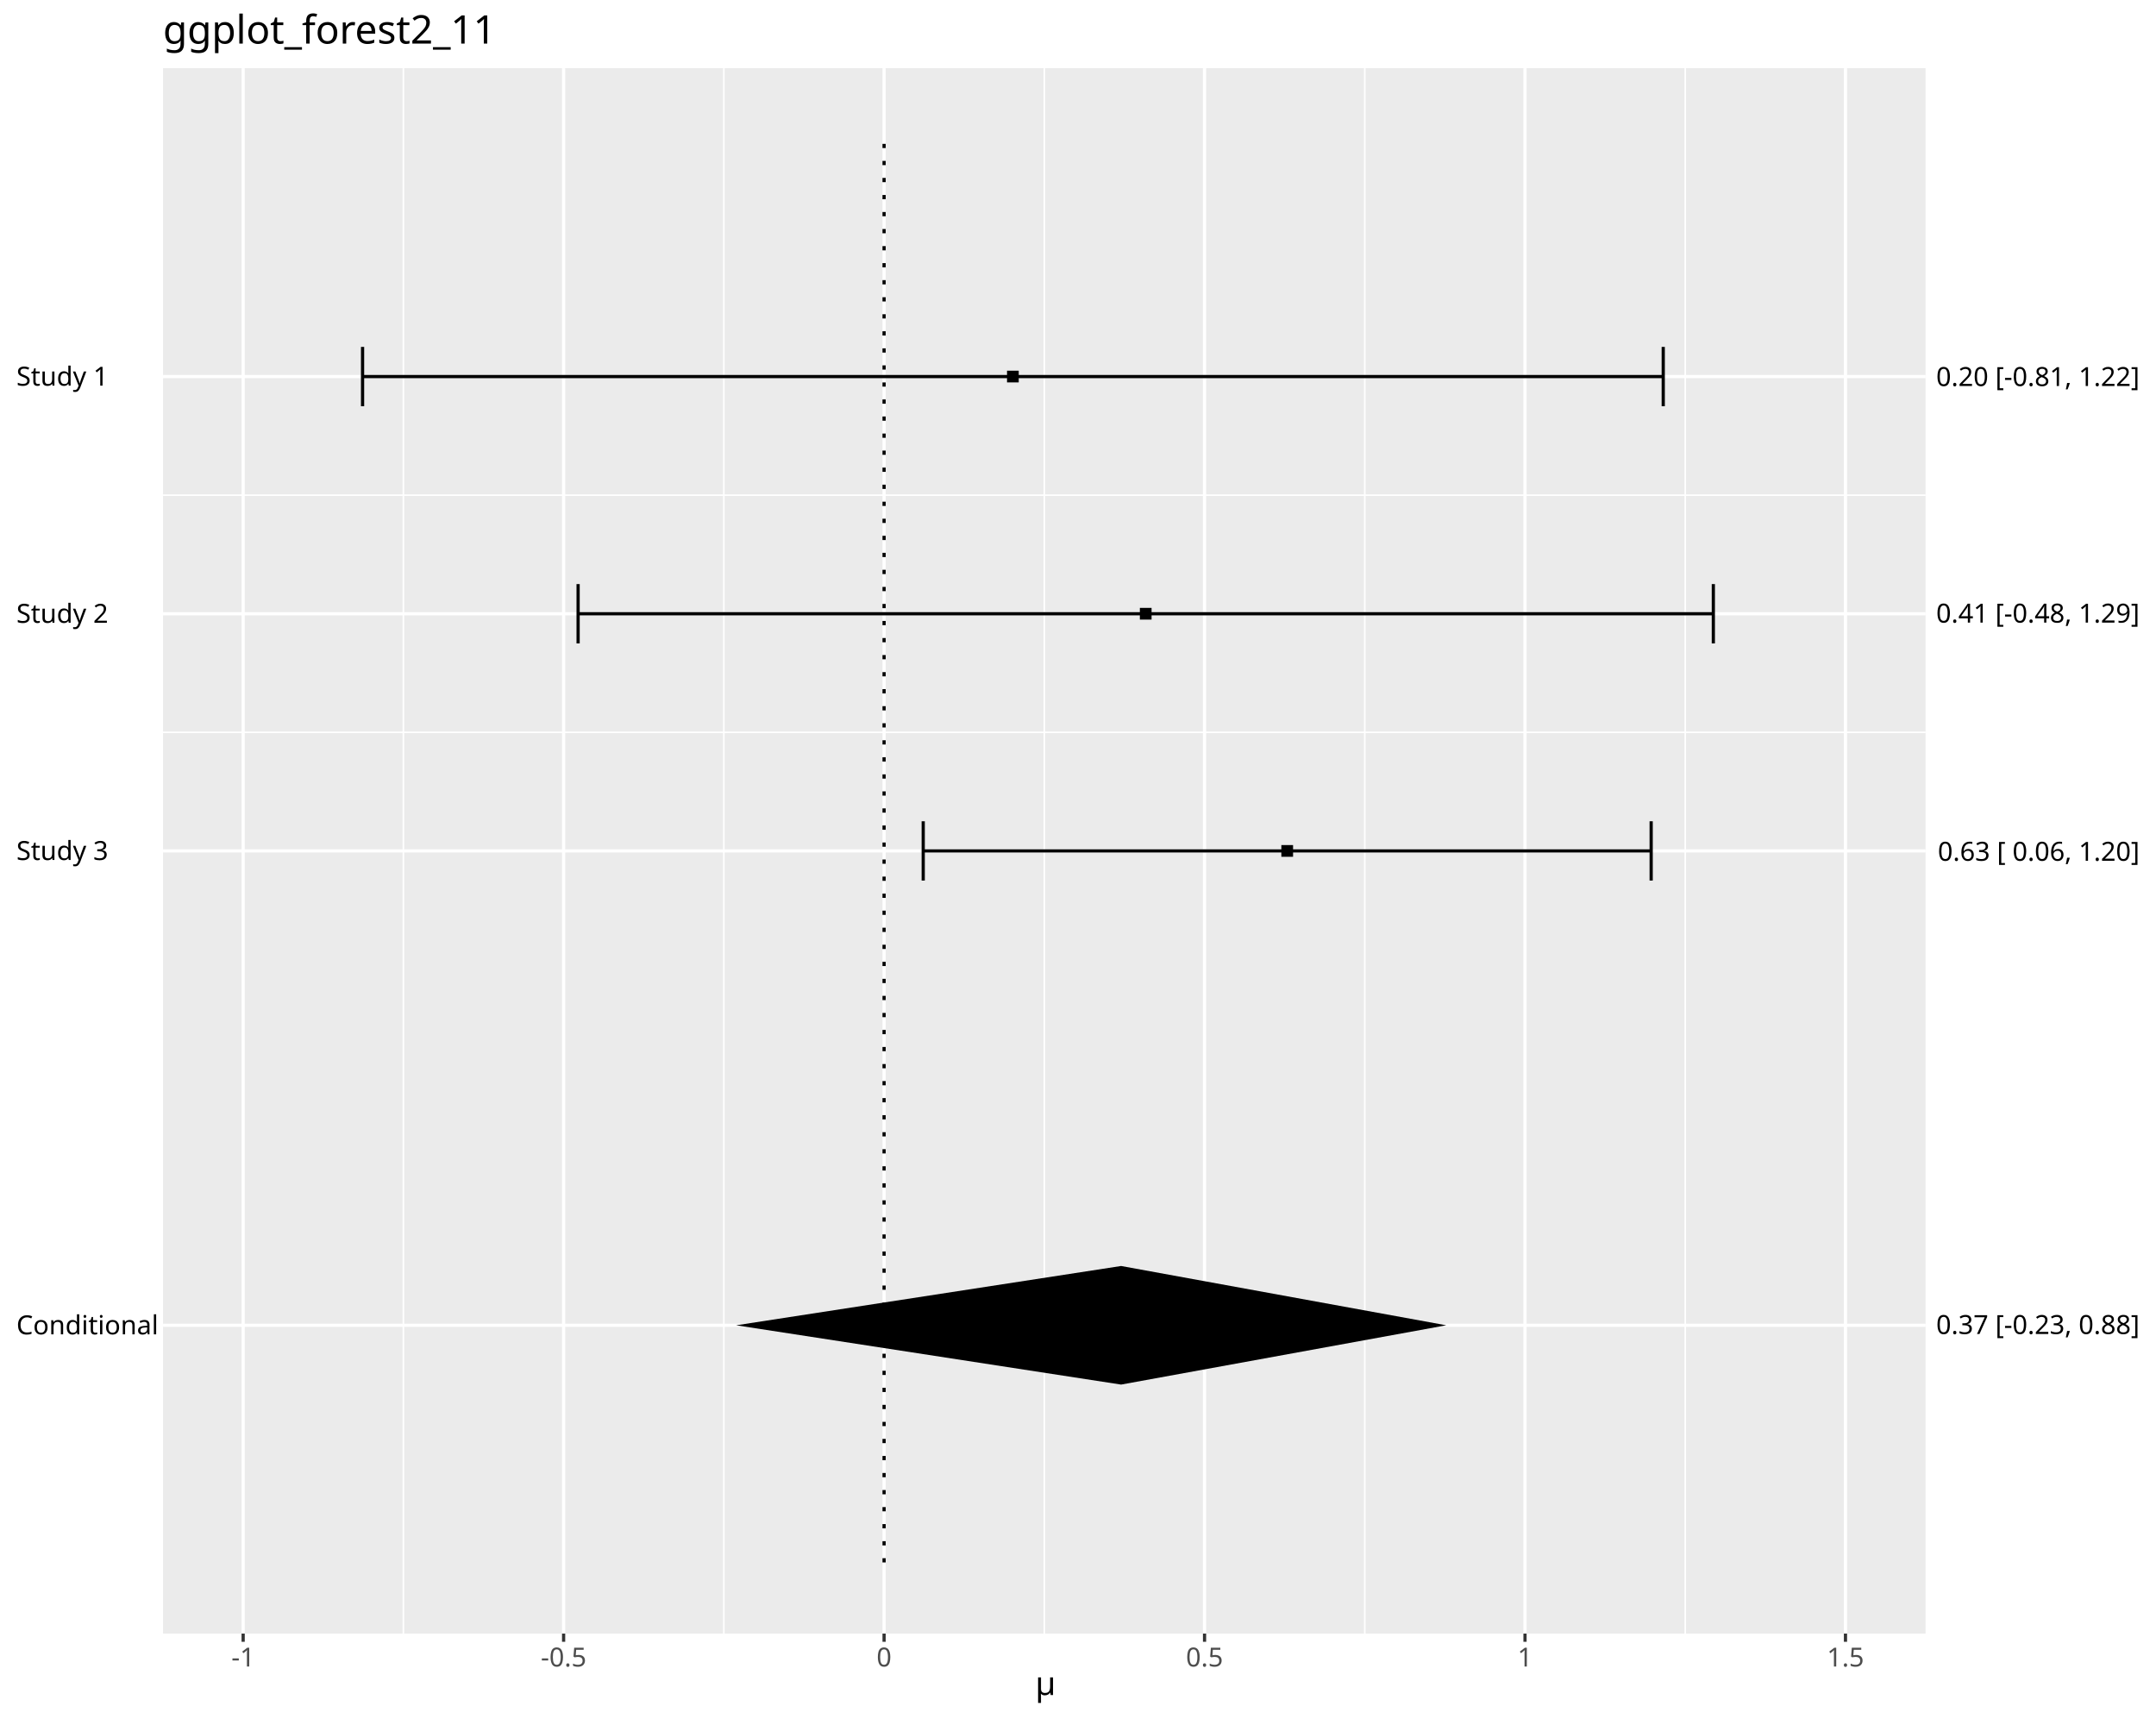
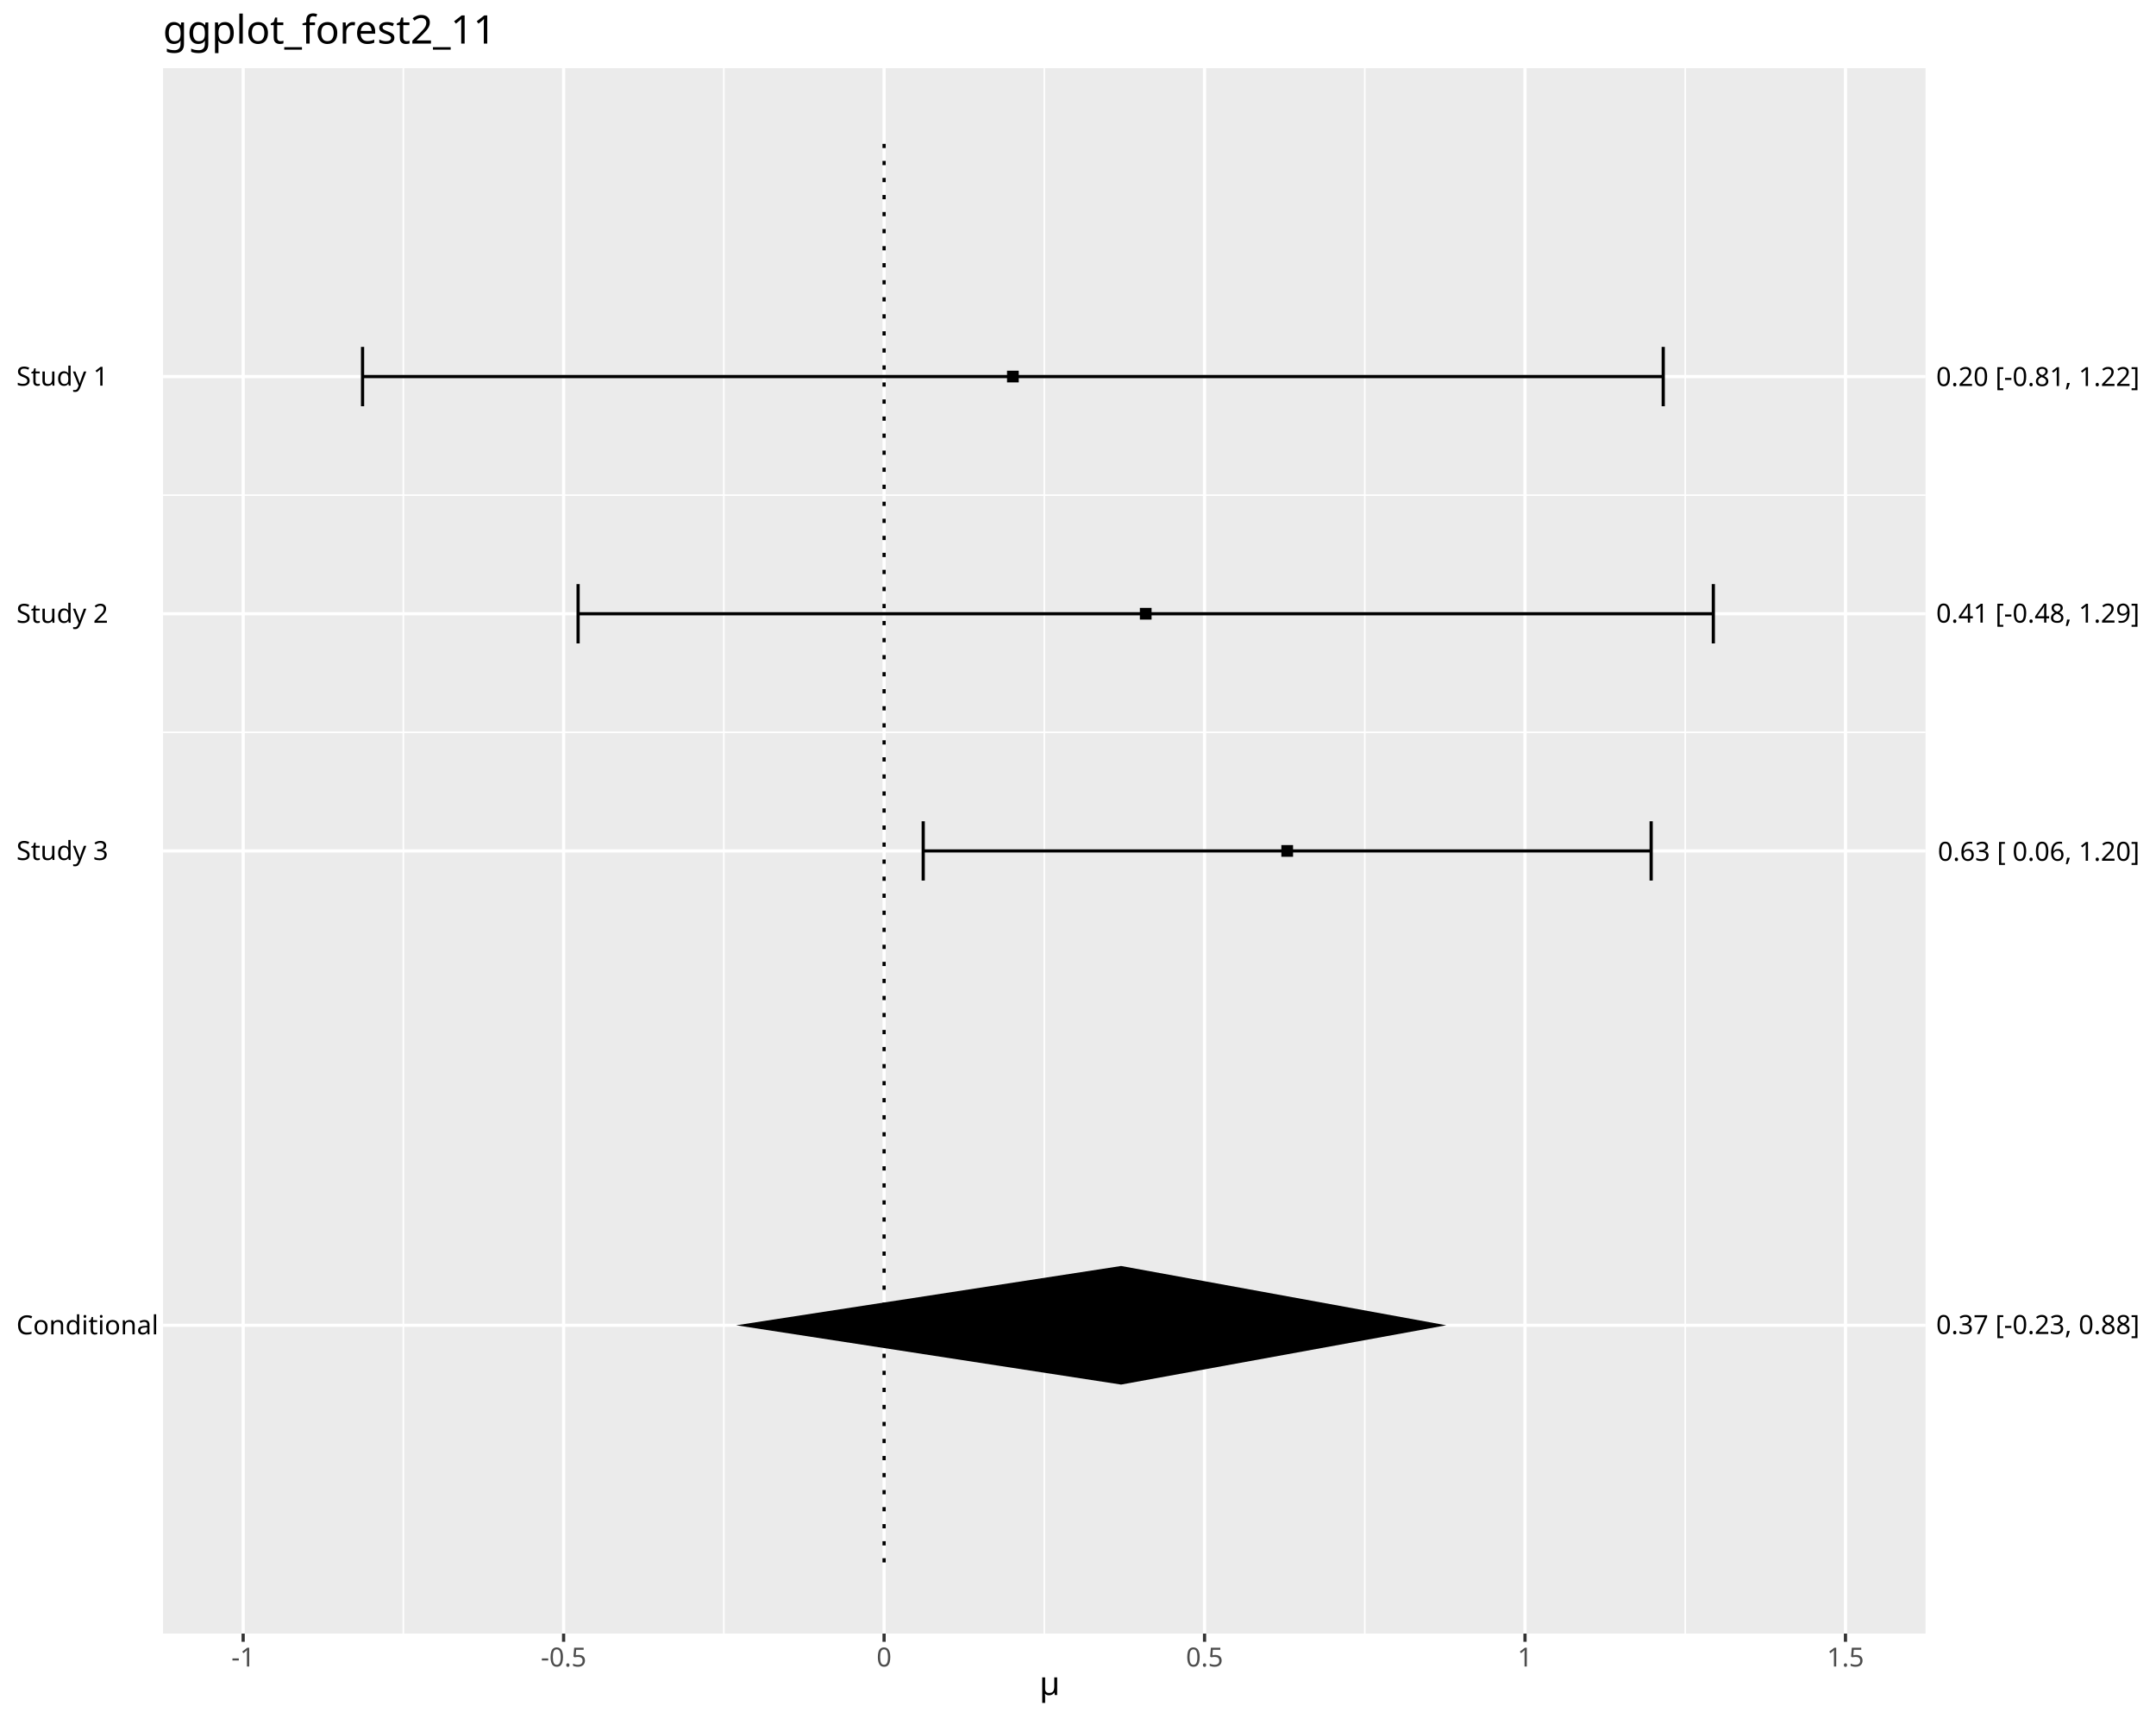
<svg xmlns="http://www.w3.org/2000/svg" class="svglite" data-engine-version="2.0" width="720.00pt" height="576.00pt" viewBox="0 0 720.00 576.00">
  <defs>
    <style type="text/css">
    .svglite line, .svglite polyline, .svglite polygon, .svglite path, .svglite rect, .svglite circle {
      fill: none;
      stroke: #000000;
      stroke-linecap: round;
      stroke-linejoin: round;
      stroke-miterlimit: 10.00;
    }
  </style>
  </defs>
  <rect width="100%" height="100%" style="stroke: none; fill: #FFFFFF;" />
  <defs>
    <clipPath id="cpMC4wMHw3MjAuMDB8MC4wMHw1NzYuMDA=">
      <rect x="0.00" y="0.00" width="720.00" height="576.00" />
    </clipPath>
  </defs>
  <g clip-path="url(#cpMC4wMHw3MjAuMDB8MC4wMHw1NzYuMDA=)">
    <rect x="0.00" y="0.00" width="720.00" height="576.00" style="stroke-width: 1.07; stroke: #FFFFFF; fill: #FFFFFF;" />
  </g>
  <defs>
    <clipPath id="cpNTQuNDR8NjQzLjA1fDIyLjc4fDU0NS40OA==">
      <rect x="54.44" y="22.78" width="588.61" height="522.70" />
    </clipPath>
  </defs>
  <g clip-path="url(#cpNTQuNDR8NjQzLjA1fDIyLjc4fDU0NS40OA==)">
    <rect x="54.44" y="22.78" width="588.61" height="522.70" style="stroke-width: 1.07; stroke: none; fill: #EBEBEB;" />
    <polyline points="54.44,165.34 643.05,165.34 " style="stroke-width: 0.53; stroke: #FFFFFF; stroke-linecap: butt;" />
    <polyline points="54.44,244.53 643.05,244.53 " style="stroke-width: 0.53; stroke: #FFFFFF; stroke-linecap: butt;" />
    <polyline points="134.71,545.48 134.71,22.78 " style="stroke-width: 0.53; stroke: #FFFFFF; stroke-linecap: butt;" />
    <polyline points="241.73,545.48 241.73,22.78 " style="stroke-width: 0.53; stroke: #FFFFFF; stroke-linecap: butt;" />
    <polyline points="348.75,545.48 348.75,22.78 " style="stroke-width: 0.53; stroke: #FFFFFF; stroke-linecap: butt;" />
    <polyline points="455.77,545.48 455.77,22.78 " style="stroke-width: 0.53; stroke: #FFFFFF; stroke-linecap: butt;" />
    <polyline points="562.79,545.48 562.79,22.78 " style="stroke-width: 0.53; stroke: #FFFFFF; stroke-linecap: butt;" />
    <polyline points="54.44,442.53 643.05,442.53 " style="stroke-width: 1.07; stroke: #FFFFFF; stroke-linecap: butt;" />
    <polyline points="54.44,125.74 643.05,125.74 " style="stroke-width: 1.07; stroke: #FFFFFF; stroke-linecap: butt;" />
    <polyline points="54.44,204.94 643.05,204.94 " style="stroke-width: 1.07; stroke: #FFFFFF; stroke-linecap: butt;" />
    <polyline points="54.44,284.13 643.05,284.13 " style="stroke-width: 1.07; stroke: #FFFFFF; stroke-linecap: butt;" />
    <polyline points="81.20,545.48 81.20,22.78 " style="stroke-width: 1.07; stroke: #FFFFFF; stroke-linecap: butt;" />
    <polyline points="188.22,545.48 188.22,22.78 " style="stroke-width: 1.07; stroke: #FFFFFF; stroke-linecap: butt;" />
    <polyline points="295.24,545.48 295.24,22.78 " style="stroke-width: 1.07; stroke: #FFFFFF; stroke-linecap: butt;" />
    <polyline points="402.26,545.48 402.26,22.78 " style="stroke-width: 1.07; stroke: #FFFFFF; stroke-linecap: butt;" />
    <polyline points="509.28,545.48 509.28,22.78 " style="stroke-width: 1.07; stroke: #FFFFFF; stroke-linecap: butt;" />
    <polyline points="616.30,545.48 616.30,22.78 " style="stroke-width: 1.07; stroke: #FFFFFF; stroke-linecap: butt;" />
    <polyline points="555.44,135.64 555.44,115.84 " style="stroke-width: 1.07; stroke-linecap: butt;" />
    <polyline points="555.44,125.74 121.08,125.74 " style="stroke-width: 1.07; stroke-linecap: butt;" />
    <polyline points="121.08,135.64 121.08,115.84 " style="stroke-width: 1.07; stroke-linecap: butt;" />
    <polyline points="572.17,214.84 572.17,195.04 " style="stroke-width: 1.07; stroke-linecap: butt;" />
    <polyline points="572.17,204.94 193.06,204.94 " style="stroke-width: 1.07; stroke-linecap: butt;" />
    <polyline points="193.06,214.84 193.06,195.04 " style="stroke-width: 1.07; stroke-linecap: butt;" />
    <polyline points="551.41,294.03 551.41,274.23 " style="stroke-width: 1.07; stroke-linecap: butt;" />
    <polyline points="551.41,284.13 308.31,284.13 " style="stroke-width: 1.07; stroke-linecap: butt;" />
    <polyline points="308.31,294.03 308.31,274.23 " style="stroke-width: 1.07; stroke-linecap: butt;" />
    <polygon points="336.30,127.69 340.21,127.69 340.21,123.78 336.30,123.78 " style="stroke-width: 0.71; stroke: none; fill: #000000;" />
    <polygon points="380.66,206.89 384.57,206.89 384.57,202.98 380.66,202.98 " style="stroke-width: 0.71; stroke: none; fill: #000000;" />
    <polygon points="427.91,286.09 431.82,286.09 431.82,282.18 427.91,282.18 " style="stroke-width: 0.71; stroke: none; fill: #000000;" />
    <polygon points="245.84,442.53 374.39,422.73 482.99,442.53 374.39,462.33 " style="stroke-width: 1.07; stroke: none; fill: #000000;" />
    <polyline points="295.24,521.72 295.24,46.54 " style="stroke-width: 1.07; stroke-dasharray: 1.42,4.27; stroke-linecap: butt;" />
  </g>
  <g clip-path="url(#cpMC4wMHw3MjAuMDB8MC4wMHw1NzYuMDA=)">
    <text x="5.48" y="445.55" style="font-size: 8.80px; font-family: sans;" textLength="44.03px" lengthAdjust="spacingAndGlyphs">Conditional</text>
    <text x="5.48" y="128.77" style="font-size: 8.80px; font-family: sans;" textLength="29.85px" lengthAdjust="spacingAndGlyphs">Study 1</text>
    <text x="5.48" y="207.96" style="font-size: 8.80px; font-family: sans;" textLength="29.85px" lengthAdjust="spacingAndGlyphs">Study 2</text>
    <text x="5.48" y="287.16" style="font-size: 8.80px; font-family: sans;" textLength="29.85px" lengthAdjust="spacingAndGlyphs">Study 3</text>
    <text x="714.52" y="445.44" text-anchor="end" style="font-size: 8.80px; font-family: sans;" textLength="66.54px" lengthAdjust="spacingAndGlyphs">0.37 [-0.23, 0.88]</text>
    <text x="714.52" y="128.89" text-anchor="end" style="font-size: 8.80px; font-family: sans;" textLength="66.54px" lengthAdjust="spacingAndGlyphs">0.20 [-0.81, 1.22]</text>
    <text x="714.52" y="207.89" text-anchor="end" style="font-size: 8.80px; font-family: sans;" textLength="66.54px" lengthAdjust="spacingAndGlyphs">0.41 [-0.48, 1.29]</text>
    <text x="714.52" y="287.42" text-anchor="end" style="font-size: 8.80px; font-family: sans;" textLength="66.05px" lengthAdjust="spacingAndGlyphs">0.63 [ 0.06, 1.20]</text>
    <polyline points="81.20,548.22 81.20,545.48 " style="stroke-width: 1.07; stroke: #333333; stroke-linecap: butt;" />
    <polyline points="188.22,548.22 188.22,545.48 " style="stroke-width: 1.07; stroke: #333333; stroke-linecap: butt;" />
    <polyline points="295.24,548.22 295.24,545.48 " style="stroke-width: 1.07; stroke: #333333; stroke-linecap: butt;" />
    <polyline points="402.26,548.22 402.26,545.48 " style="stroke-width: 1.07; stroke: #333333; stroke-linecap: butt;" />
    <polyline points="509.28,548.22 509.28,545.48 " style="stroke-width: 1.07; stroke: #333333; stroke-linecap: butt;" />
    <polyline points="616.30,548.22 616.30,545.48 " style="stroke-width: 1.07; stroke: #333333; stroke-linecap: butt;" />
    <text x="81.20" y="556.47" text-anchor="middle" style="font-size: 8.80px; fill: #4D4D4D; font-family: sans;" textLength="7.82px" lengthAdjust="spacingAndGlyphs">-1</text>
    <text x="188.22" y="556.47" text-anchor="middle" style="font-size: 8.80px; fill: #4D4D4D; font-family: sans;" textLength="15.16px" lengthAdjust="spacingAndGlyphs">-0.5</text>
    <text x="295.24" y="556.47" text-anchor="middle" style="font-size: 8.80px; fill: #4D4D4D; font-family: sans;" textLength="4.89px" lengthAdjust="spacingAndGlyphs">0</text>
    <text x="402.26" y="556.47" text-anchor="middle" style="font-size: 8.80px; fill: #4D4D4D; font-family: sans;" textLength="12.23px" lengthAdjust="spacingAndGlyphs">0.5</text>
    <text x="509.28" y="556.47" text-anchor="middle" style="font-size: 8.80px; fill: #4D4D4D; font-family: sans;" textLength="4.89px" lengthAdjust="spacingAndGlyphs">1</text>
    <text x="616.30" y="556.47" text-anchor="middle" style="font-size: 8.80px; fill: #4D4D4D; font-family: sans;" textLength="12.23px" lengthAdjust="spacingAndGlyphs">1.5</text>
-     <text x="342.99" y="565.99" style="font-size: 11.00px; font-family: sans;" textLength="2.75px" lengthAdjust="spacingAndGlyphs"> </text>
-     <text x="345.74" y="565.99" style="font-size: 11.00px; font-family: sans;" textLength="6.01px" lengthAdjust="spacingAndGlyphs">μ</text>
-     <text x="351.75" y="565.99" style="font-size: 11.00px; font-family: sans;" textLength="2.75px" lengthAdjust="spacingAndGlyphs"> </text>
+     <text x="344.36" y="565.99" style="font-size: 11.00px; font-family: sans;" textLength="2.75px" lengthAdjust="spacingAndGlyphs"> </text>
+     <text x="347.12" y="565.99" style="font-size: 11.00px; font-family: sans;" textLength="6.01px" lengthAdjust="spacingAndGlyphs">μ</text>
    <text x="54.44" y="14.56" style="font-size: 13.20px; font-family: sans;" textLength="105.69px" lengthAdjust="spacingAndGlyphs">ggplot_forest2_11</text>
  </g>
</svg>
